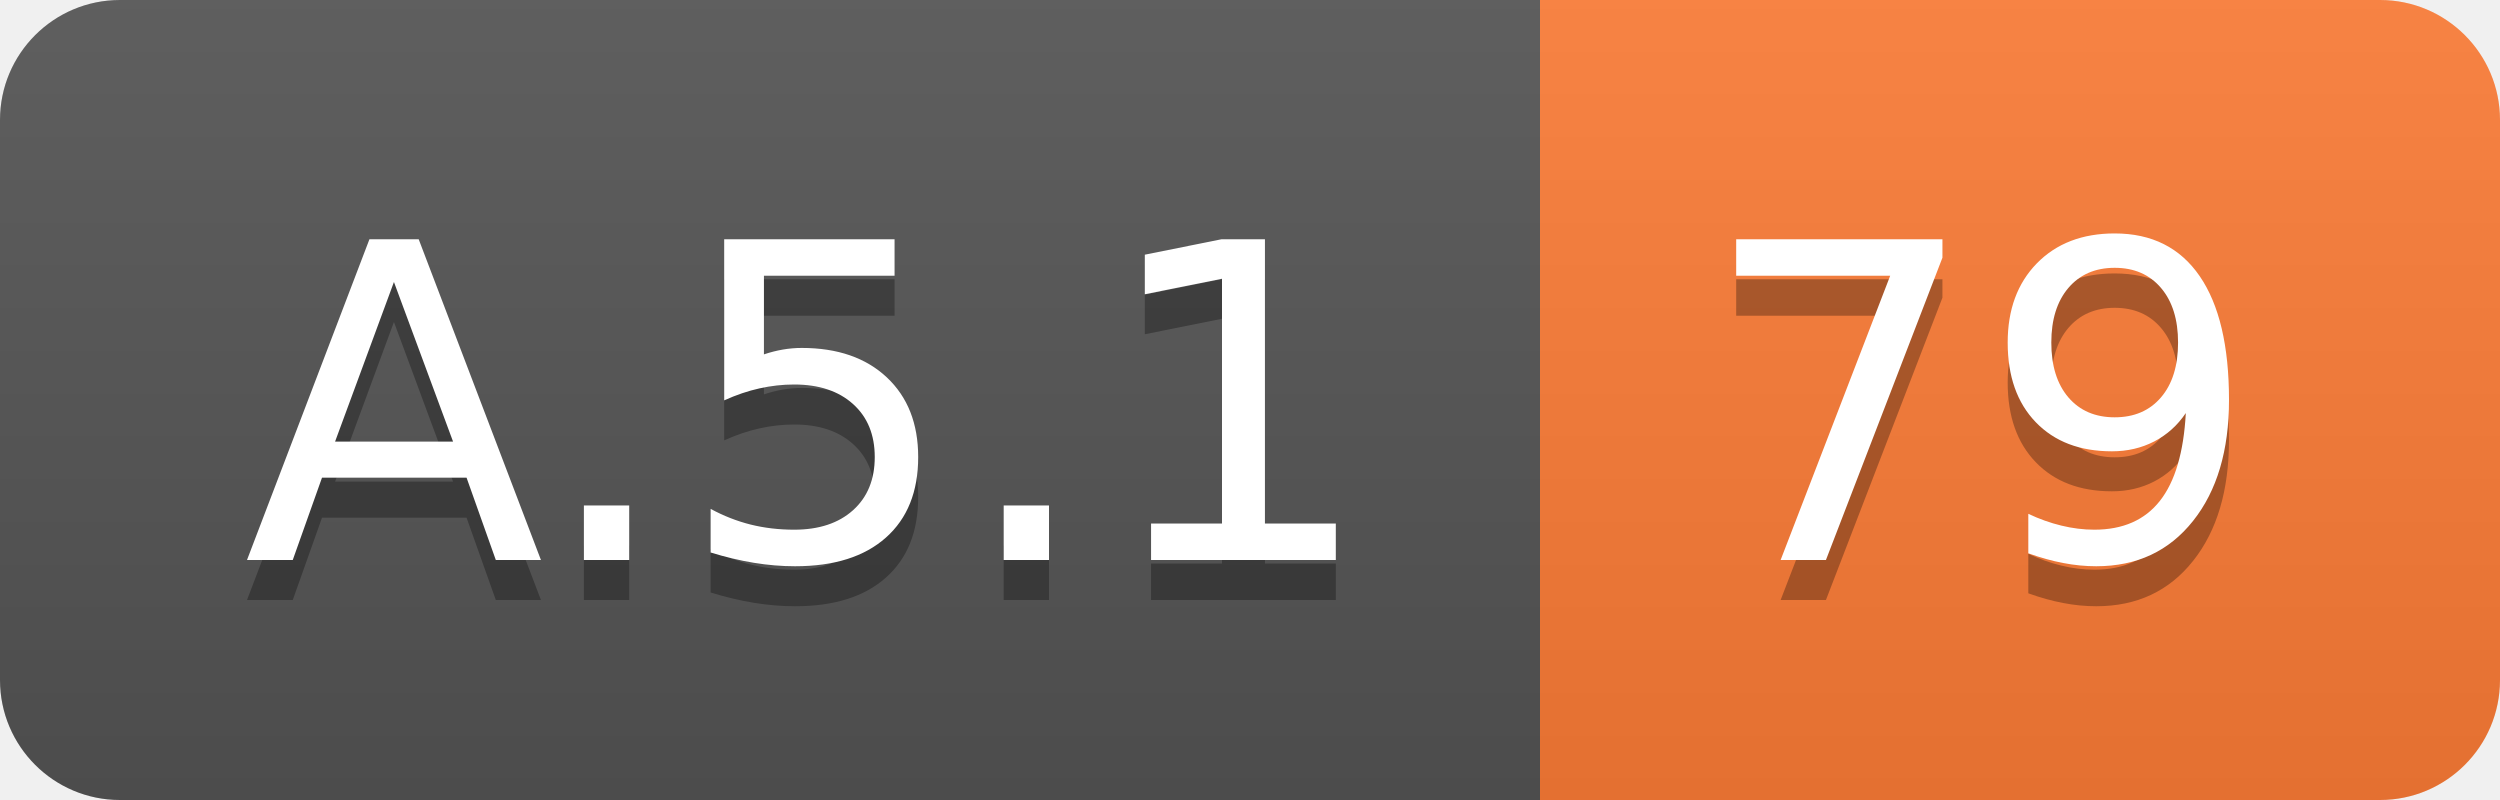
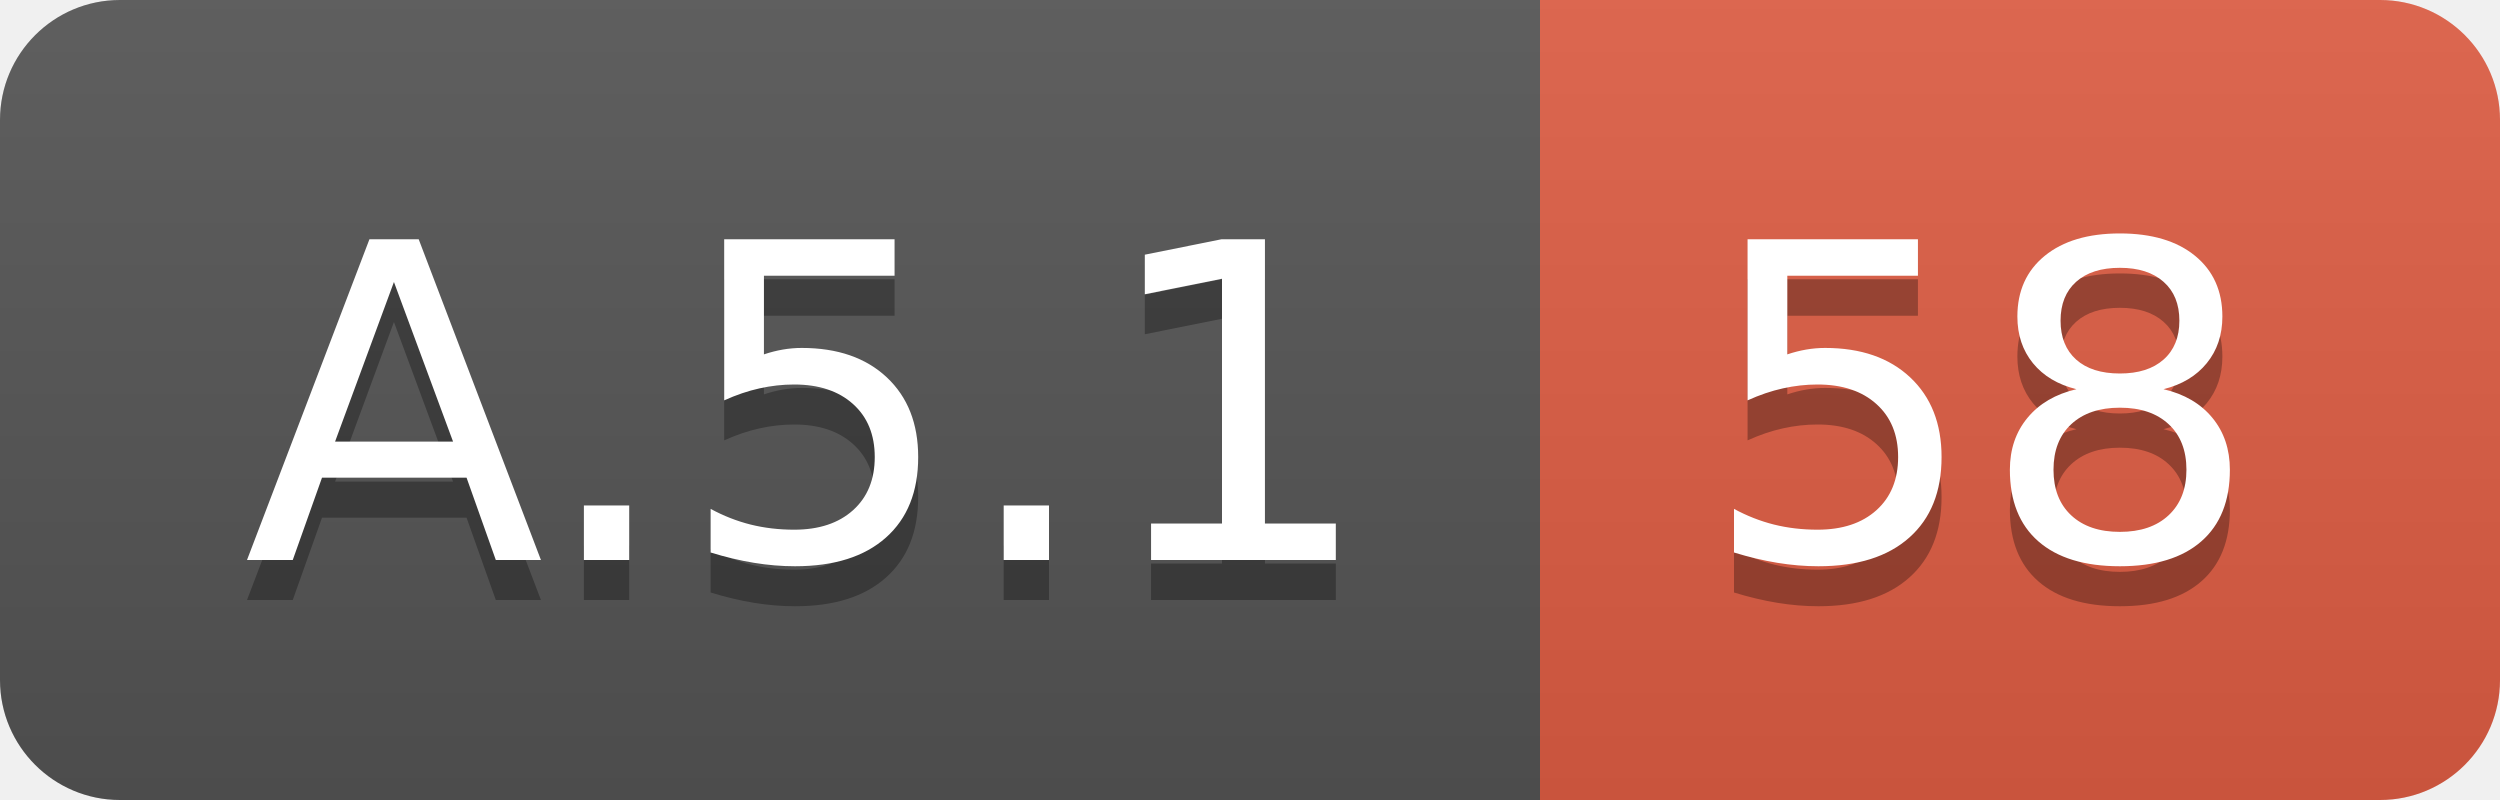
<svg xmlns="http://www.w3.org/2000/svg" width="62.5" height="20">
  <linearGradient id="smooth" x2="0" y2="100%">
    <stop offset="0" stop-color="#bbb" stop-opacity=".1" />
    <stop offset="1" stop-opacity=".1" />
  </linearGradient>
  <clipPath id="round">
    <rect width="62.5" height="20" rx="3" fill="#fff" />
  </clipPath>
  <g clip-path="url(#round)">
    <rect width="38.5" height="20" fill="#555" />
-     <rect x="38.5" width="24.0" height="20" fill="#fe7d37" />
+     <rect x="38.5" width="24.0" height="20" fill="#e05d44" />
    <rect width="62.5" height="20" fill="url(#smooth)" />
  </g>
  <g fill="#fff" text-anchor="middle" font-family="DejaVu Sans,Verdana,Geneva,sans-serif" font-size="110">
    <text x="202.5" y="150" fill="#010101" fill-opacity=".3" transform="scale(0.1)" textLength="285.0" lengthAdjust="spacing">A.5.1</text>
    <text x="202.5" y="140" transform="scale(0.1)" textLength="285.0" lengthAdjust="spacing">A.5.1</text>
-     <text x="495.0" y="150" fill="#010101" fill-opacity=".3" transform="scale(0.1)" textLength="140.0" lengthAdjust="spacing">79</text>
-     <text x="495.0" y="140" transform="scale(0.1)" textLength="140.0" lengthAdjust="spacing">79</text>
+     <text x="495.0" y="150" fill="#010101" fill-opacity=".3" transform="scale(0.1)" textLength="140.0" lengthAdjust="spacing">58</text>
+     <text x="495.0" y="140" transform="scale(0.1)" textLength="140.0" lengthAdjust="spacing">58</text>
  </g>
</svg>
